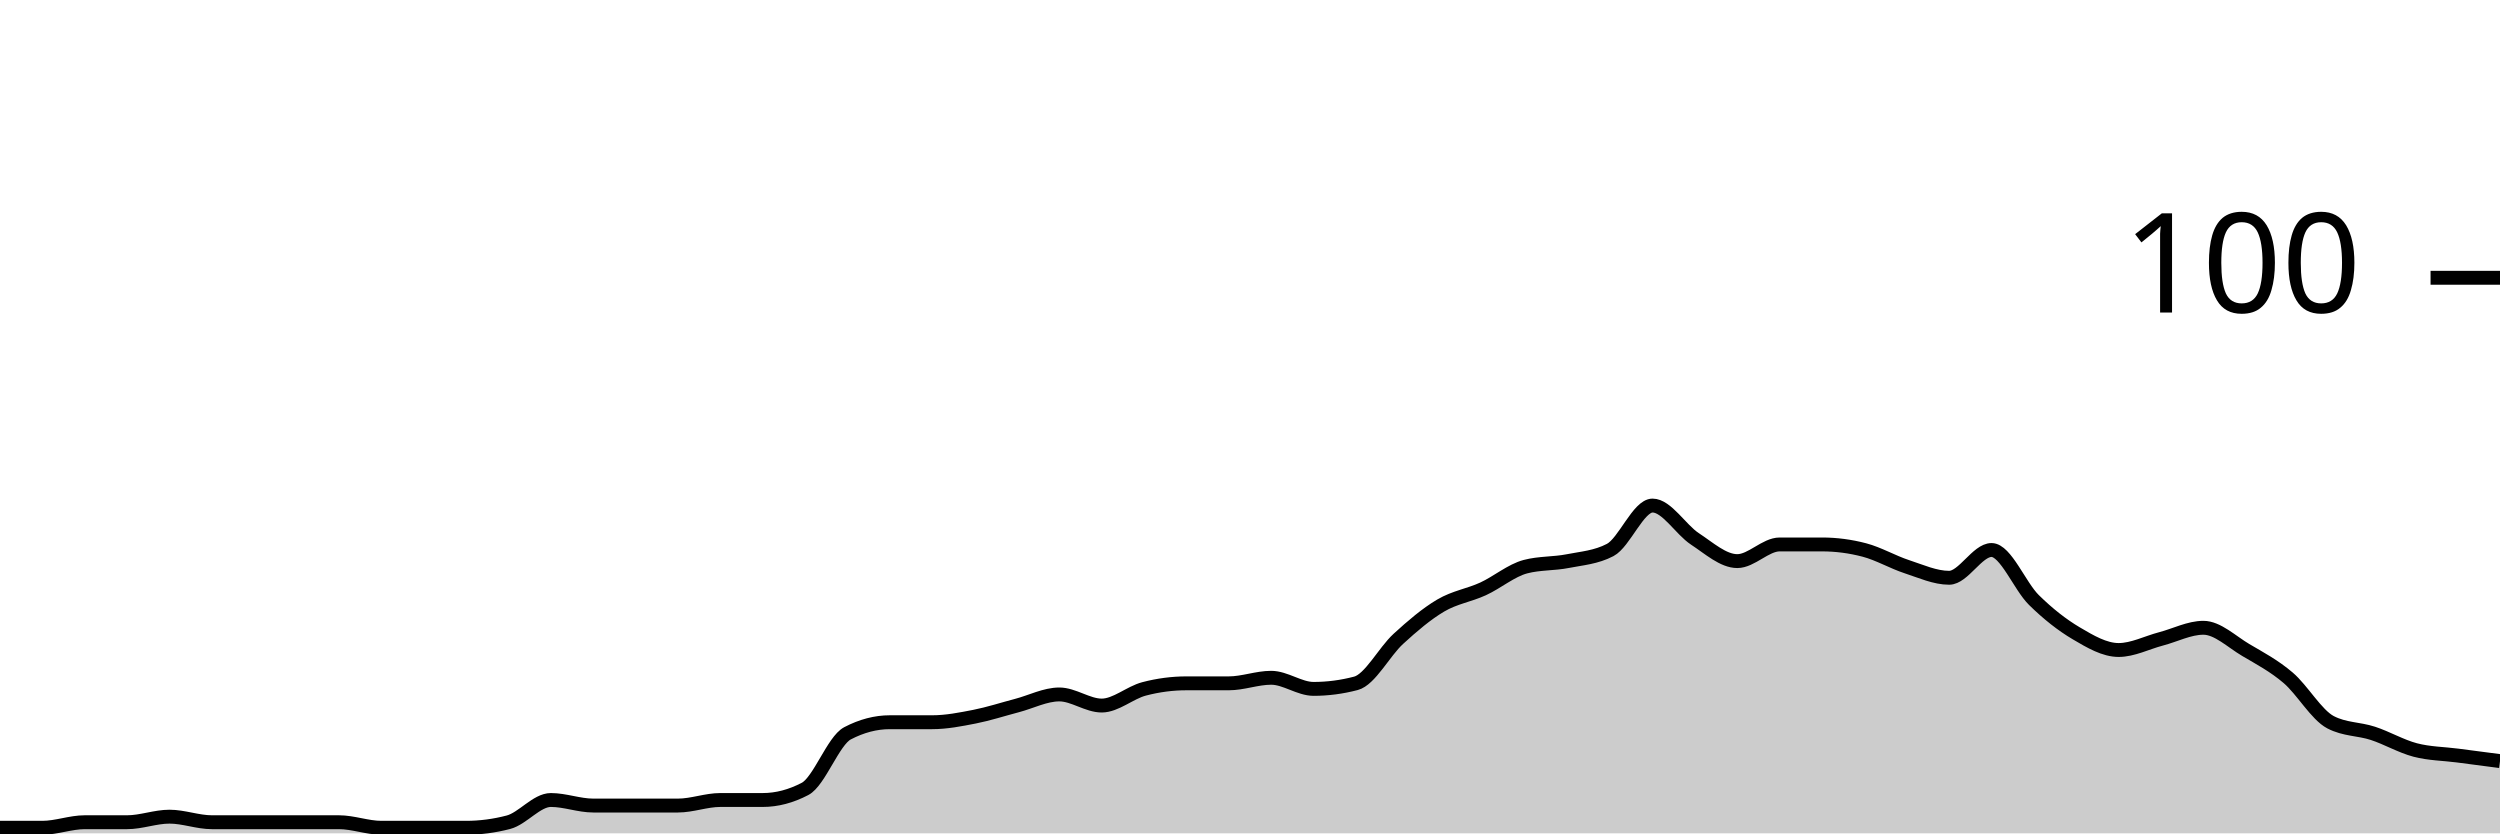
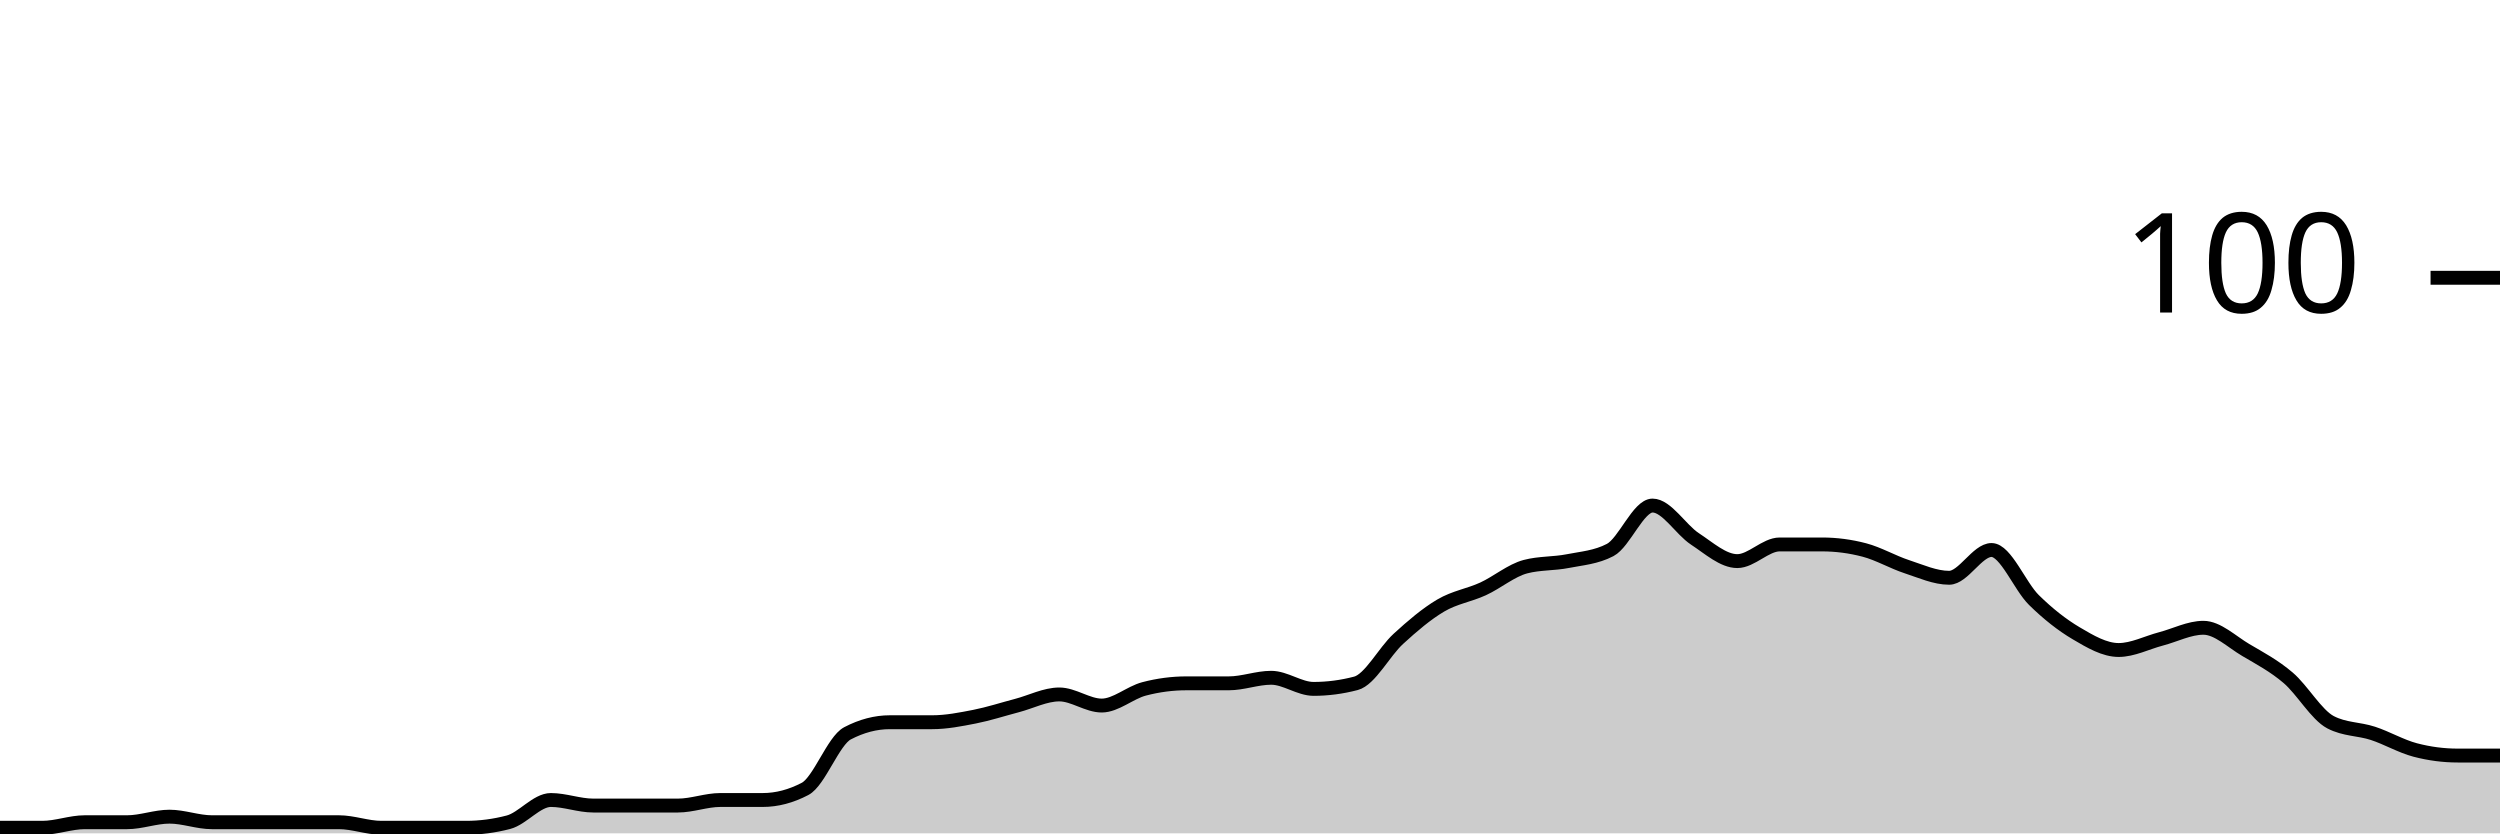
<svg xmlns="http://www.w3.org/2000/svg" viewBox="0 0 180 60">
  <g transform="translate(0,20)">
-     <path class="area" fill="rgba(0, 0, 0, 0.2)" d="M0,39.6C1.017,39.6,2.034,39.6,3.051,39.6C4.068,39.6,5.085,39.2,6.102,39.2C7.119,39.2,8.136,39.2,9.153,39.2C10.169,39.2,11.186,38.8,12.203,38.8C13.22,38.8,14.237,39.2,15.254,39.2C16.271,39.2,17.288,39.2,18.305,39.2C19.322,39.2,20.339,39.2,21.356,39.2C22.373,39.2,23.39,39.2,24.407,39.2C25.424,39.2,26.441,39.6,27.458,39.6C28.475,39.6,29.492,39.6,30.508,39.6C31.525,39.6,32.542,39.6,33.559,39.6C34.576,39.6,35.593,39.467,36.61,39.2C37.627,38.933,38.644,37.6,39.661,37.6C40.678,37.6,41.695,38,42.712,38C43.729,38,44.746,38,45.763,38C46.78,38,47.797,38,48.814,38C49.831,38,50.847,37.6,51.864,37.6C52.881,37.6,53.898,37.6,54.915,37.6C55.932,37.6,56.949,37.333,57.966,36.8C58.983,36.267,60,33.333,61.017,32.8C62.034,32.267,63.051,32,64.068,32C65.085,32,66.102,32,67.119,32C68.136,32,69.153,31.8,70.169,31.6C71.186,31.4,72.203,31.067,73.22,30.8C74.237,30.533,75.254,30,76.271,30C77.288,30,78.305,30.8,79.322,30.8C80.339,30.8,81.356,29.867,82.373,29.6C83.39,29.333,84.407,29.2,85.424,29.2C86.441,29.2,87.458,29.2,88.475,29.2C89.492,29.2,90.508,28.8,91.525,28.8C92.542,28.8,93.559,29.6,94.576,29.6C95.593,29.6,96.61,29.467,97.627,29.2C98.644,28.933,99.661,26.933,100.678,26C101.695,25.067,102.712,24.2,103.729,23.6C104.746,23,105.763,22.867,106.78,22.4C107.797,21.933,108.814,21.067,109.831,20.8C110.847,20.533,111.864,20.6,112.881,20.4C113.898,20.2,114.915,20.133,115.932,19.6C116.949,19.067,117.966,16.4,118.983,16.4C120,16.4,121.017,18.133,122.034,18.8C123.051,19.467,124.068,20.4,125.085,20.4C126.102,20.4,127.119,19.2,128.136,19.2C129.153,19.2,130.169,19.2,131.186,19.2C132.203,19.2,133.22,19.333,134.237,19.6C135.254,19.867,136.271,20.467,137.288,20.8C138.305,21.133,139.322,21.6,140.339,21.6C141.356,21.6,142.373,19.6,143.39,19.6C144.407,19.6,145.424,22.2,146.441,23.2C147.458,24.2,148.475,25,149.492,25.6C150.508,26.2,151.525,26.8,152.542,26.8C153.559,26.8,154.576,26.267,155.593,26C156.61,25.733,157.627,25.2,158.644,25.2C159.661,25.2,160.678,26.2,161.695,26.8C162.712,27.4,163.729,27.933,164.746,28.8C165.763,29.667,166.78,31.467,167.797,32C168.814,32.533,169.831,32.467,170.847,32.8C171.864,33.133,172.881,33.733,173.898,34C174.915,34.267,175.932,34.267,176.949,34.4C177.966,34.533,178.983,34.667,180,34.8L180,40C178.983,40,177.966,40,176.949,40C175.932,40,174.915,40,173.898,40C172.881,40,171.864,40,170.847,40C169.831,40,168.814,40,167.797,40C166.78,40,165.763,40,164.746,40C163.729,40,162.712,40,161.695,40C160.678,40,159.661,40,158.644,40C157.627,40,156.61,40,155.593,40C154.576,40,153.559,40,152.542,40C151.525,40,150.508,40,149.492,40C148.475,40,147.458,40,146.441,40C145.424,40,144.407,40,143.39,40C142.373,40,141.356,40,140.339,40C139.322,40,138.305,40,137.288,40C136.271,40,135.254,40,134.237,40C133.22,40,132.203,40,131.186,40C130.169,40,129.153,40,128.136,40C127.119,40,126.102,40,125.085,40C124.068,40,123.051,40,122.034,40C121.017,40,120,40,118.983,40C117.966,40,116.949,40,115.932,40C114.915,40,113.898,40,112.881,40C111.864,40,110.847,40,109.831,40C108.814,40,107.797,40,106.78,40C105.763,40,104.746,40,103.729,40C102.712,40,101.695,40,100.678,40C99.661,40,98.644,40,97.627,40C96.61,40,95.593,40,94.576,40C93.559,40,92.542,40,91.525,40C90.508,40,89.492,40,88.475,40C87.458,40,86.441,40,85.424,40C84.407,40,83.39,40,82.373,40C81.356,40,80.339,40,79.322,40C78.305,40,77.288,40,76.271,40C75.254,40,74.237,40,73.22,40C72.203,40,71.186,40,70.169,40C69.153,40,68.136,40,67.119,40C66.102,40,65.085,40,64.068,40C63.051,40,62.034,40,61.017,40C60,40,58.983,40,57.966,40C56.949,40,55.932,40,54.915,40C53.898,40,52.881,40,51.864,40C50.847,40,49.831,40,48.814,40C47.797,40,46.78,40,45.763,40C44.746,40,43.729,40,42.712,40C41.695,40,40.678,40,39.661,40C38.644,40,37.627,40,36.61,40C35.593,40,34.576,40,33.559,40C32.542,40,31.525,40,30.508,40C29.492,40,28.475,40,27.458,40C26.441,40,25.424,40,24.407,40C23.39,40,22.373,40,21.356,40C20.339,40,19.322,40,18.305,40C17.288,40,16.271,40,15.254,40C14.237,40,13.22,40,12.203,40C11.186,40,10.169,40,9.153,40C8.136,40,7.119,40,6.102,40C5.085,40,4.068,40,3.051,40C2.034,40,1.017,40,0,40Z" />
-     <path class="line" stroke="black" fill="none" d="M0,39.6C1.017,39.6,2.034,39.6,3.051,39.6C4.068,39.6,5.085,39.2,6.102,39.2C7.119,39.2,8.136,39.2,9.153,39.2C10.169,39.2,11.186,38.8,12.203,38.8C13.22,38.8,14.237,39.2,15.254,39.2C16.271,39.2,17.288,39.2,18.305,39.2C19.322,39.2,20.339,39.2,21.356,39.2C22.373,39.2,23.39,39.2,24.407,39.2C25.424,39.2,26.441,39.6,27.458,39.6C28.475,39.6,29.492,39.6,30.508,39.6C31.525,39.6,32.542,39.6,33.559,39.6C34.576,39.6,35.593,39.467,36.61,39.2C37.627,38.933,38.644,37.6,39.661,37.6C40.678,37.6,41.695,38,42.712,38C43.729,38,44.746,38,45.763,38C46.78,38,47.797,38,48.814,38C49.831,38,50.847,37.6,51.864,37.6C52.881,37.6,53.898,37.6,54.915,37.6C55.932,37.6,56.949,37.333,57.966,36.8C58.983,36.267,60,33.333,61.017,32.8C62.034,32.267,63.051,32,64.068,32C65.085,32,66.102,32,67.119,32C68.136,32,69.153,31.8,70.169,31.6C71.186,31.4,72.203,31.067,73.22,30.8C74.237,30.533,75.254,30,76.271,30C77.288,30,78.305,30.8,79.322,30.8C80.339,30.8,81.356,29.867,82.373,29.6C83.39,29.333,84.407,29.2,85.424,29.2C86.441,29.2,87.458,29.2,88.475,29.2C89.492,29.2,90.508,28.8,91.525,28.8C92.542,28.8,93.559,29.6,94.576,29.6C95.593,29.6,96.61,29.467,97.627,29.2C98.644,28.933,99.661,26.933,100.678,26C101.695,25.067,102.712,24.2,103.729,23.6C104.746,23,105.763,22.867,106.78,22.4C107.797,21.933,108.814,21.067,109.831,20.8C110.847,20.533,111.864,20.6,112.881,20.4C113.898,20.2,114.915,20.133,115.932,19.6C116.949,19.067,117.966,16.4,118.983,16.4C120,16.4,121.017,18.133,122.034,18.8C123.051,19.467,124.068,20.4,125.085,20.4C126.102,20.4,127.119,19.2,128.136,19.2C129.153,19.2,130.169,19.2,131.186,19.2C132.203,19.2,133.22,19.333,134.237,19.6C135.254,19.867,136.271,20.467,137.288,20.8C138.305,21.133,139.322,21.6,140.339,21.6C141.356,21.6,142.373,19.6,143.39,19.6C144.407,19.6,145.424,22.2,146.441,23.2C147.458,24.2,148.475,25,149.492,25.6C150.508,26.2,151.525,26.8,152.542,26.8C153.559,26.8,154.576,26.267,155.593,26C156.61,25.733,157.627,25.2,158.644,25.2C159.661,25.2,160.678,26.2,161.695,26.8C162.712,27.4,163.729,27.933,164.746,28.8C165.763,29.667,166.78,31.467,167.797,32C168.814,32.533,169.831,32.467,170.847,32.8C171.864,33.133,172.881,33.733,173.898,34C174.915,34.267,175.932,34.267,176.949,34.4C177.966,34.533,178.983,34.667,180,34.8" />
+     <path class="area" fill="rgba(0, 0, 0, 0.2)" d="M0,39.6C1.017,39.6,2.034,39.6,3.051,39.6C4.068,39.6,5.085,39.2,6.102,39.2C7.119,39.2,8.136,39.2,9.153,39.2C10.169,39.2,11.186,38.8,12.203,38.8C13.22,38.8,14.237,39.2,15.254,39.2C16.271,39.2,17.288,39.2,18.305,39.2C19.322,39.2,20.339,39.2,21.356,39.2C22.373,39.2,23.39,39.2,24.407,39.2C25.424,39.2,26.441,39.6,27.458,39.6C28.475,39.6,29.492,39.6,30.508,39.6C31.525,39.6,32.542,39.6,33.559,39.6C34.576,39.6,35.593,39.467,36.61,39.2C37.627,38.933,38.644,37.6,39.661,37.6C40.678,37.6,41.695,38,42.712,38C43.729,38,44.746,38,45.763,38C46.78,38,47.797,38,48.814,38C49.831,38,50.847,37.6,51.864,37.6C52.881,37.6,53.898,37.6,54.915,37.6C55.932,37.6,56.949,37.333,57.966,36.8C58.983,36.267,60,33.333,61.017,32.8C62.034,32.267,63.051,32,64.068,32C65.085,32,66.102,32,67.119,32C68.136,32,69.153,31.8,70.169,31.6C71.186,31.4,72.203,31.067,73.22,30.8C74.237,30.533,75.254,30,76.271,30C77.288,30,78.305,30.8,79.322,30.8C80.339,30.8,81.356,29.867,82.373,29.6C83.39,29.333,84.407,29.2,85.424,29.2C86.441,29.2,87.458,29.2,88.475,29.2C89.492,29.2,90.508,28.8,91.525,28.8C92.542,28.8,93.559,29.6,94.576,29.6C95.593,29.6,96.61,29.467,97.627,29.2C98.644,28.933,99.661,26.933,100.678,26C101.695,25.067,102.712,24.2,103.729,23.6C104.746,23,105.763,22.867,106.78,22.4C107.797,21.933,108.814,21.067,109.831,20.8C110.847,20.533,111.864,20.6,112.881,20.4C113.898,20.2,114.915,20.133,115.932,19.6C116.949,19.067,117.966,16.4,118.983,16.4C120,16.4,121.017,18.133,122.034,18.8C123.051,19.467,124.068,20.4,125.085,20.4C126.102,20.4,127.119,19.2,128.136,19.2C129.153,19.2,130.169,19.2,131.186,19.2C132.203,19.2,133.22,19.333,134.237,19.6C135.254,19.867,136.271,20.467,137.288,20.8C138.305,21.133,139.322,21.6,140.339,21.6C141.356,21.6,142.373,19.6,143.39,19.6C144.407,19.6,145.424,22.2,146.441,23.2C147.458,24.2,148.475,25,149.492,25.6C150.508,26.2,151.525,26.8,152.542,26.8C153.559,26.8,154.576,26.267,155.593,26C156.61,25.733,157.627,25.2,158.644,25.2C159.661,25.2,160.678,26.2,161.695,26.8C162.712,27.4,163.729,27.933,164.746,28.8C165.763,29.667,166.78,31.467,167.797,32C168.814,32.533,169.831,32.467,170.847,32.8C171.864,33.133,172.881,33.733,173.898,34C174.915,34.267,175.932,34.4,176.949,34.4C177.966,34.4,178.983,34.4,180,34.4L180,40C178.983,40,177.966,40,176.949,40C175.932,40,174.915,40,173.898,40C172.881,40,171.864,40,170.847,40C169.831,40,168.814,40,167.797,40C166.78,40,165.763,40,164.746,40C163.729,40,162.712,40,161.695,40C160.678,40,159.661,40,158.644,40C157.627,40,156.61,40,155.593,40C154.576,40,153.559,40,152.542,40C151.525,40,150.508,40,149.492,40C148.475,40,147.458,40,146.441,40C145.424,40,144.407,40,143.39,40C142.373,40,141.356,40,140.339,40C139.322,40,138.305,40,137.288,40C136.271,40,135.254,40,134.237,40C133.22,40,132.203,40,131.186,40C130.169,40,129.153,40,128.136,40C127.119,40,126.102,40,125.085,40C124.068,40,123.051,40,122.034,40C121.017,40,120,40,118.983,40C117.966,40,116.949,40,115.932,40C114.915,40,113.898,40,112.881,40C111.864,40,110.847,40,109.831,40C108.814,40,107.797,40,106.78,40C105.763,40,104.746,40,103.729,40C102.712,40,101.695,40,100.678,40C99.661,40,98.644,40,97.627,40C96.61,40,95.593,40,94.576,40C93.559,40,92.542,40,91.525,40C90.508,40,89.492,40,88.475,40C87.458,40,86.441,40,85.424,40C84.407,40,83.39,40,82.373,40C81.356,40,80.339,40,79.322,40C78.305,40,77.288,40,76.271,40C75.254,40,74.237,40,73.22,40C72.203,40,71.186,40,70.169,40C69.153,40,68.136,40,67.119,40C66.102,40,65.085,40,64.068,40C63.051,40,62.034,40,61.017,40C60,40,58.983,40,57.966,40C56.949,40,55.932,40,54.915,40C53.898,40,52.881,40,51.864,40C50.847,40,49.831,40,48.814,40C47.797,40,46.78,40,45.763,40C44.746,40,43.729,40,42.712,40C41.695,40,40.678,40,39.661,40C38.644,40,37.627,40,36.61,40C35.593,40,34.576,40,33.559,40C32.542,40,31.525,40,30.508,40C29.492,40,28.475,40,27.458,40C26.441,40,25.424,40,24.407,40C23.39,40,22.373,40,21.356,40C20.339,40,19.322,40,18.305,40C17.288,40,16.271,40,15.254,40C14.237,40,13.22,40,12.203,40C11.186,40,10.169,40,9.153,40C8.136,40,7.119,40,6.102,40C5.085,40,4.068,40,3.051,40C2.034,40,1.017,40,0,40Z" />
+     <path class="line" stroke="black" fill="none" d="M0,39.6C1.017,39.6,2.034,39.6,3.051,39.6C4.068,39.6,5.085,39.2,6.102,39.2C7.119,39.2,8.136,39.2,9.153,39.2C10.169,39.2,11.186,38.8,12.203,38.8C13.22,38.8,14.237,39.2,15.254,39.2C16.271,39.2,17.288,39.2,18.305,39.2C19.322,39.2,20.339,39.2,21.356,39.2C22.373,39.2,23.39,39.2,24.407,39.2C25.424,39.2,26.441,39.6,27.458,39.6C28.475,39.6,29.492,39.6,30.508,39.6C31.525,39.6,32.542,39.6,33.559,39.6C34.576,39.6,35.593,39.467,36.61,39.2C37.627,38.933,38.644,37.6,39.661,37.6C40.678,37.6,41.695,38,42.712,38C43.729,38,44.746,38,45.763,38C46.78,38,47.797,38,48.814,38C49.831,38,50.847,37.6,51.864,37.6C52.881,37.6,53.898,37.6,54.915,37.6C55.932,37.6,56.949,37.333,57.966,36.8C58.983,36.267,60,33.333,61.017,32.8C62.034,32.267,63.051,32,64.068,32C65.085,32,66.102,32,67.119,32C68.136,32,69.153,31.8,70.169,31.6C71.186,31.4,72.203,31.067,73.22,30.8C74.237,30.533,75.254,30,76.271,30C77.288,30,78.305,30.8,79.322,30.8C80.339,30.8,81.356,29.867,82.373,29.6C83.39,29.333,84.407,29.2,85.424,29.2C86.441,29.2,87.458,29.2,88.475,29.2C89.492,29.2,90.508,28.8,91.525,28.8C92.542,28.8,93.559,29.6,94.576,29.6C95.593,29.6,96.61,29.467,97.627,29.2C98.644,28.933,99.661,26.933,100.678,26C101.695,25.067,102.712,24.2,103.729,23.6C104.746,23,105.763,22.867,106.78,22.4C107.797,21.933,108.814,21.067,109.831,20.8C110.847,20.533,111.864,20.6,112.881,20.4C113.898,20.2,114.915,20.133,115.932,19.6C116.949,19.067,117.966,16.4,118.983,16.4C120,16.4,121.017,18.133,122.034,18.8C123.051,19.467,124.068,20.4,125.085,20.4C126.102,20.4,127.119,19.2,128.136,19.2C129.153,19.2,130.169,19.2,131.186,19.2C132.203,19.2,133.22,19.333,134.237,19.6C135.254,19.867,136.271,20.467,137.288,20.8C138.305,21.133,139.322,21.6,140.339,21.6C141.356,21.6,142.373,19.6,143.39,19.6C144.407,19.6,145.424,22.2,146.441,23.2C147.458,24.2,148.475,25,149.492,25.6C150.508,26.2,151.525,26.8,152.542,26.8C153.559,26.8,154.576,26.267,155.593,26C156.61,25.733,157.627,25.2,158.644,25.2C159.661,25.2,160.678,26.2,161.695,26.8C162.712,27.4,163.729,27.933,164.746,28.8C165.763,29.667,166.78,31.467,167.797,32C168.814,32.533,169.831,32.467,170.847,32.8C171.864,33.133,172.881,33.733,173.898,34C174.915,34.267,175.932,34.4,176.949,34.4C177.966,34.4,178.983,34.4,180,34.4" />
    <path class="axis-ceiling" stroke-width="1" stroke="black" fill="none" d="M175,0L180,0" />
    <text class="axis-ceiling-label" font-family="sans-serif" text-anchor="end" font-size="10px" x="170" y="2.5">100</text>
  </g>
</svg>
